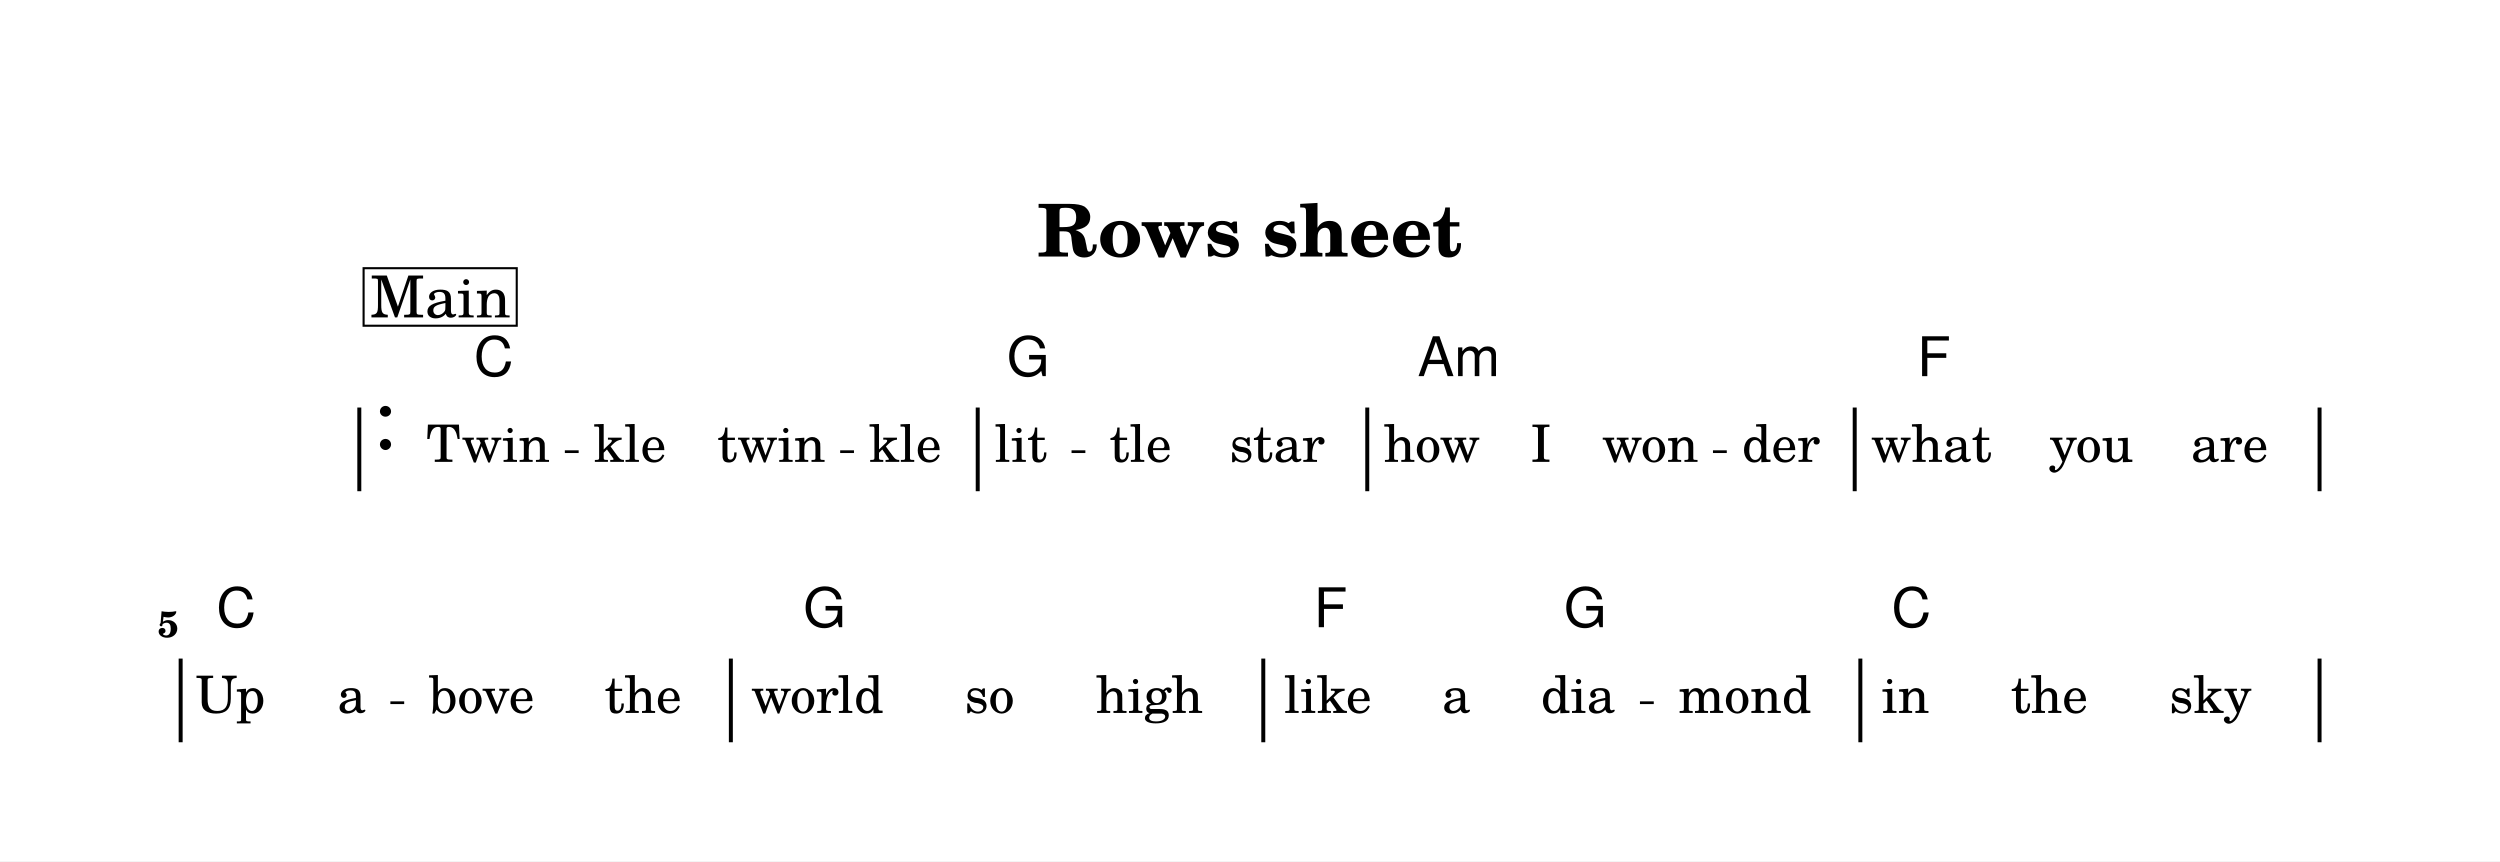
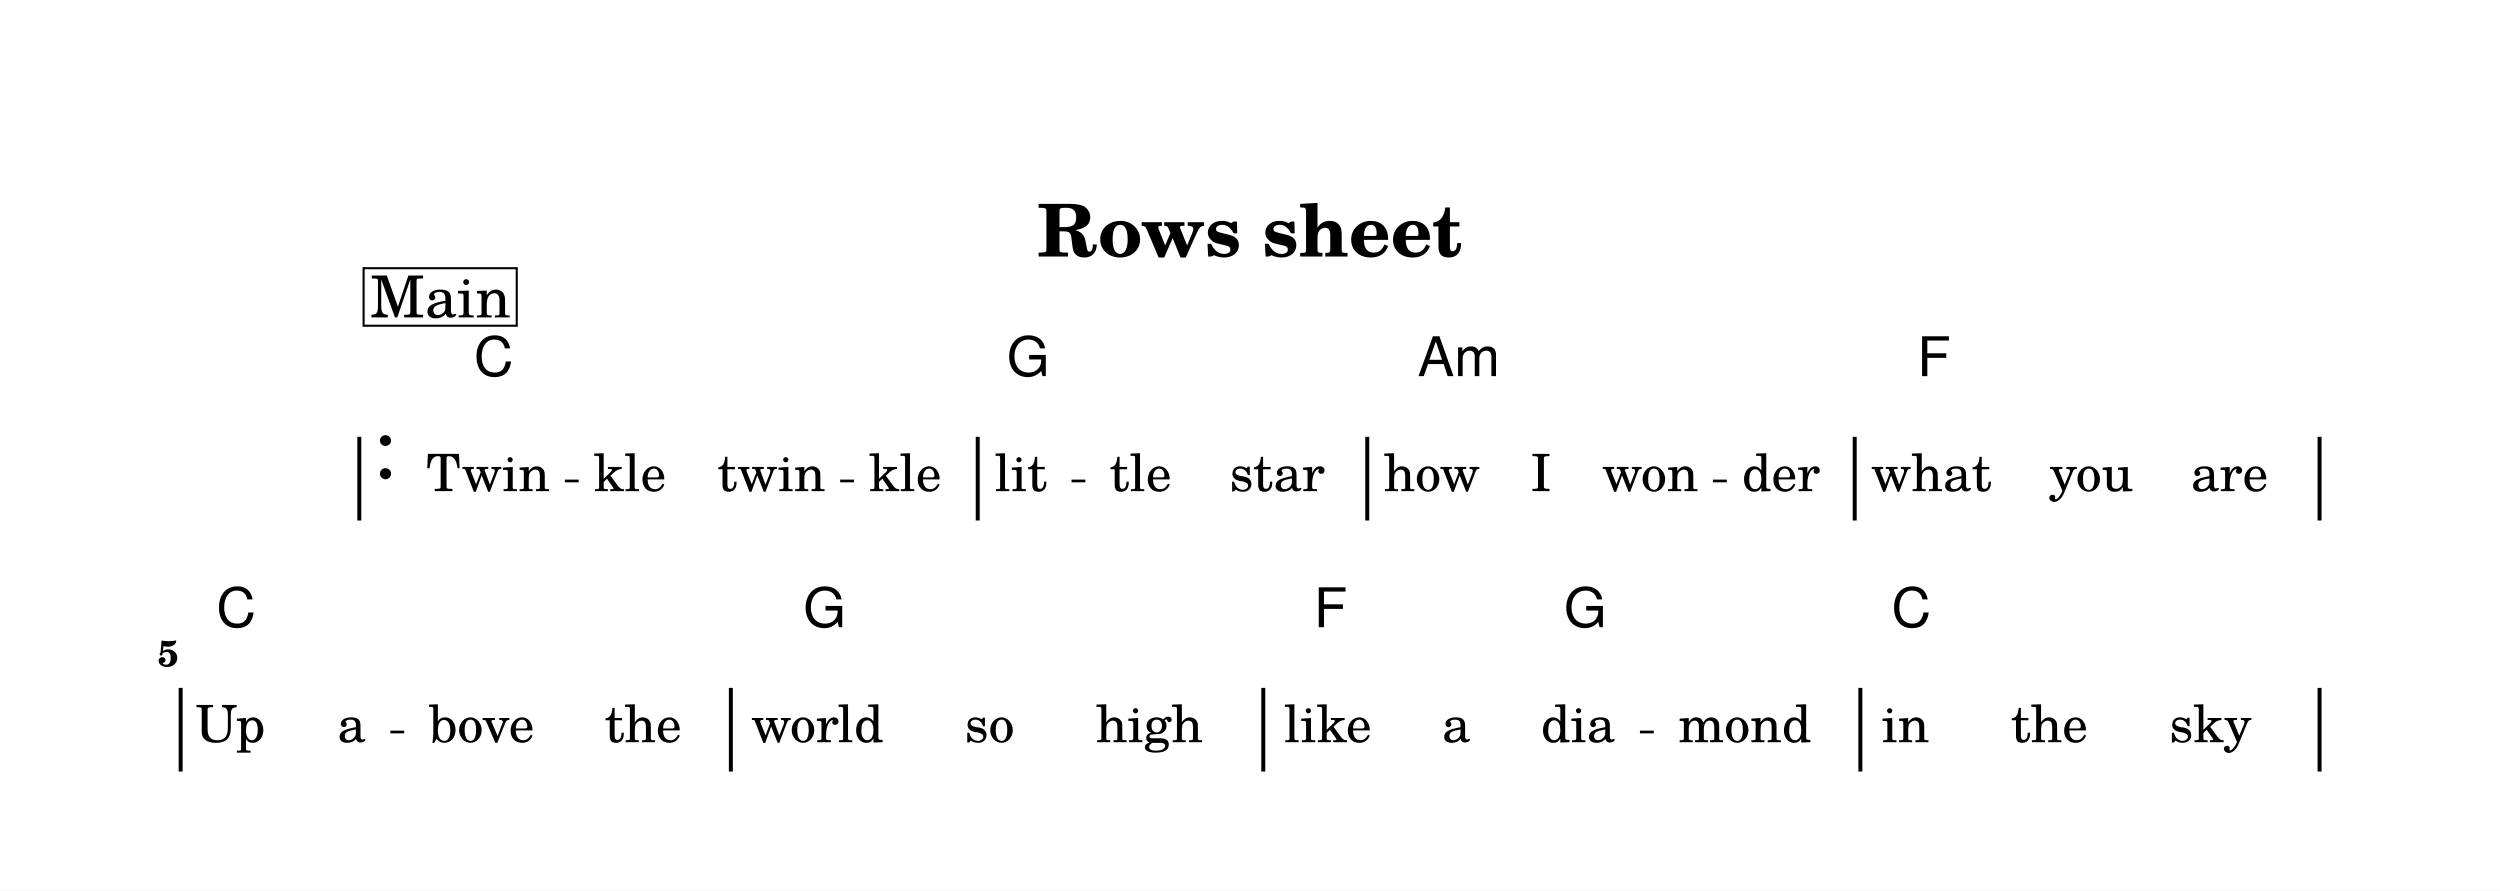
- <svg xmlns="http://www.w3.org/2000/svg" width="1195.0" height="411.7" viewBox="0 0 119.50 41.17" font-family="TeX Gyre Schola, serif">
+ <svg xmlns="http://www.w3.org/2000/svg" width="1195.0" height="425.7" viewBox="0 0 119.50 42.57" font-family="TeX Gyre Schola, serif">
  <style>
  @font-face { font-family: 'Emmentaler'; src: local('Emmentaler'); }
  .music { font-family: 'Emmentaler', serif; }
</style>
-   <rect x="0" y="0" width="119.50" height="41.17" fill="#FFFFFF" />
+   <rect x="0" y="0" width="119.50" height="42.57" fill="#FFFFFF" />
  <text x="59.75" y="12.26" font-size="3.49" font-weight="bold" text-anchor="middle" data-pos="424">Rows sheet</text>
  <g transform="translate(8.54,0.00) scale(1,1)">
-     <rect x="8.54" y="19.48" width="0.19" height="4.00" />
-     <rect x="38.10" y="19.48" width="0.19" height="4.00" data-pos="0" />
-     <rect x="56.72" y="19.48" width="0.19" height="4.00" data-pos="0" />
-     <rect x="80.02" y="19.48" width="0.19" height="4.00" data-pos="0" />
-     <rect x="102.24" y="19.48" width="0.19" height="4.00" data-pos="0" />
-     <text class="music" x="9.34" y="21.48" font-size="4.00" data-pos="442"></text>
-     <rect x="0.00" y="31.48" width="0.19" height="4.00" />
-     <rect x="26.30" y="31.48" width="0.19" height="4.00" data-pos="0" />
-     <rect x="51.75" y="31.48" width="0.19" height="4.00" data-pos="0" />
-     <rect x="80.29" y="31.48" width="0.19" height="4.00" data-pos="0" />
-     <rect x="102.24" y="31.48" width="0.19" height="4.00" data-pos="0" />
-     <text x="14.79" y="22.08" font-size="2.47" text-anchor="middle" data-pos="536">Twin</text>
-     <text x="21.57" y="22.08" font-size="2.47" text-anchor="middle" data-pos="542">kle</text>
-     <text x="28.33" y="22.08" font-size="2.47" text-anchor="middle" data-pos="546">twin</text>
-     <text x="34.73" y="22.08" font-size="2.47" text-anchor="middle" data-pos="552">kle</text>
-     <text x="40.26" y="22.08" font-size="2.47" text-anchor="middle" data-pos="558">lit</text>
-     <text x="45.98" y="22.08" font-size="2.47" text-anchor="middle" data-pos="563">tle</text>
-     <text x="52.51" y="22.08" font-size="2.47" text-anchor="middle" data-pos="567">star</text>
-     <text x="59.90" y="22.08" font-size="2.47" text-anchor="middle" data-pos="574">how</text>
-     <text x="65.12" y="22.08" font-size="2.47" text-anchor="middle" data-pos="578">I</text>
-     <text x="70.34" y="22.08" font-size="2.47" text-anchor="middle" data-pos="580">won</text>
-     <text x="76.59" y="22.08" font-size="2.47" text-anchor="middle" data-pos="585">der</text>
-     <text x="83.78" y="22.08" font-size="2.47" text-anchor="middle" data-pos="591">what</text>
-     <text x="91.42" y="22.08" font-size="2.47" text-anchor="middle" data-pos="596">you</text>
-     <text x="98.03" y="22.08" font-size="2.47" text-anchor="middle" data-pos="600">are</text>
-     <text x="2.47" y="34.08" font-size="2.47" text-anchor="middle" data-pos="610">Up</text>
-     <text x="8.27" y="34.08" font-size="2.47" text-anchor="middle" data-pos="613">a</text>
-     <text x="14.48" y="34.08" font-size="2.47" text-anchor="middle" data-pos="616">bove</text>
-     <text x="22.20" y="34.08" font-size="2.47" text-anchor="middle" data-pos="621">the</text>
-     <text x="30.53" y="34.08" font-size="2.47" text-anchor="middle" data-pos="627">world</text>
-     <text x="38.76" y="34.08" font-size="2.47" text-anchor="middle" data-pos="633">so</text>
-     <text x="46.40" y="34.08" font-size="2.47" text-anchor="middle" data-pos="636">high</text>
-     <text x="54.93" y="34.08" font-size="2.47" text-anchor="middle" data-pos="643">like</text>
-     <text x="61.07" y="34.08" font-size="2.47" text-anchor="middle" data-pos="648">a</text>
-     <text x="66.89" y="34.08" font-size="2.47" text-anchor="middle" data-pos="650">dia</text>
-     <text x="74.86" y="34.08" font-size="2.47" text-anchor="middle" data-pos="655">mond</text>
-     <text x="82.54" y="34.08" font-size="2.47" text-anchor="middle" data-pos="662">in</text>
-     <text x="89.42" y="34.08" font-size="2.47" text-anchor="middle" data-pos="665">the</text>
-     <text x="97.12" y="34.08" font-size="2.47" text-anchor="middle" data-pos="669">sky</text>
+     <rect x="8.54" y="20.88" width="0.19" height="4.00" />
+     <rect x="38.10" y="20.88" width="0.19" height="4.00" data-pos="0" />
+     <rect x="56.72" y="20.88" width="0.19" height="4.00" data-pos="0" />
+     <rect x="80.02" y="20.88" width="0.19" height="4.00" data-pos="0" />
+     <rect x="102.24" y="20.88" width="0.19" height="4.00" data-pos="0" />
+     <text class="music" x="9.34" y="22.88" font-size="4.00" data-pos="442"></text>
+     <rect x="0.00" y="32.88" width="0.19" height="4.00" />
+     <rect x="26.30" y="32.88" width="0.19" height="4.00" data-pos="0" />
+     <rect x="51.75" y="32.88" width="0.19" height="4.00" data-pos="0" />
+     <rect x="80.29" y="32.88" width="0.19" height="4.00" data-pos="0" />
+     <rect x="102.24" y="32.88" width="0.19" height="4.00" data-pos="0" />
+     <text x="14.79" y="23.48" font-size="2.47" text-anchor="middle" data-pos="536">Twin</text>
+     <text x="21.57" y="23.48" font-size="2.47" text-anchor="middle" data-pos="542">kle</text>
+     <text x="28.33" y="23.48" font-size="2.47" text-anchor="middle" data-pos="546">twin</text>
+     <text x="34.73" y="23.48" font-size="2.47" text-anchor="middle" data-pos="552">kle</text>
+     <text x="40.26" y="23.48" font-size="2.47" text-anchor="middle" data-pos="558">lit</text>
+     <text x="45.98" y="23.48" font-size="2.47" text-anchor="middle" data-pos="563">tle</text>
+     <text x="52.51" y="23.48" font-size="2.47" text-anchor="middle" data-pos="567">star</text>
+     <text x="59.90" y="23.48" font-size="2.47" text-anchor="middle" data-pos="574">how</text>
+     <text x="65.12" y="23.48" font-size="2.47" text-anchor="middle" data-pos="578">I</text>
+     <text x="70.34" y="23.48" font-size="2.47" text-anchor="middle" data-pos="580">won</text>
+     <text x="76.59" y="23.48" font-size="2.47" text-anchor="middle" data-pos="585">der</text>
+     <text x="83.78" y="23.48" font-size="2.47" text-anchor="middle" data-pos="591">what</text>
+     <text x="91.42" y="23.48" font-size="2.47" text-anchor="middle" data-pos="596">you</text>
+     <text x="98.03" y="23.48" font-size="2.47" text-anchor="middle" data-pos="600">are</text>
+     <text x="2.47" y="35.48" font-size="2.47" text-anchor="middle" data-pos="610">Up</text>
+     <text x="8.27" y="35.48" font-size="2.47" text-anchor="middle" data-pos="613">a</text>
+     <text x="14.48" y="35.48" font-size="2.47" text-anchor="middle" data-pos="616">bove</text>
+     <text x="22.20" y="35.48" font-size="2.47" text-anchor="middle" data-pos="621">the</text>
+     <text x="30.53" y="35.48" font-size="2.47" text-anchor="middle" data-pos="627">world</text>
+     <text x="38.76" y="35.48" font-size="2.47" text-anchor="middle" data-pos="633">so</text>
+     <text x="46.40" y="35.48" font-size="2.47" text-anchor="middle" data-pos="636">high</text>
+     <text x="54.93" y="35.48" font-size="2.47" text-anchor="middle" data-pos="643">like</text>
+     <text x="61.07" y="35.48" font-size="2.47" text-anchor="middle" data-pos="648">a</text>
+     <text x="66.89" y="35.48" font-size="2.47" text-anchor="middle" data-pos="650">dia</text>
+     <text x="74.86" y="35.48" font-size="2.47" text-anchor="middle" data-pos="655">mond</text>
+     <text x="82.54" y="35.48" font-size="2.47" text-anchor="middle" data-pos="662">in</text>
+     <text x="89.42" y="35.48" font-size="2.47" text-anchor="middle" data-pos="665">the</text>
+     <text x="97.12" y="35.48" font-size="2.47" text-anchor="middle" data-pos="669">sky</text>
    <text x="14.11" y="17.98" font-size="2.62" font-family="TeX Gyre Heros, sans-serif" data-pos="478">C</text>
    <text x="39.59" y="17.98" font-size="2.62" font-family="TeX Gyre Heros, sans-serif" data-pos="482">G</text>
    <text x="59.22" y="17.98" font-size="2.62" font-family="TeX Gyre Heros, sans-serif" data-pos="486">Am</text>
    <text x="83.10" y="17.98" font-size="2.62" font-family="TeX Gyre Heros, sans-serif" data-pos="491">F</text>
    <text x="1.80" y="29.98" font-size="2.62" font-family="TeX Gyre Heros, sans-serif" data-pos="495">C</text>
    <text x="29.86" y="29.98" font-size="2.62" font-family="TeX Gyre Heros, sans-serif" data-pos="499">G</text>
    <text x="54.26" y="29.98" font-size="2.62" font-family="TeX Gyre Heros, sans-serif" data-pos="503">F</text>
    <text x="66.22" y="29.98" font-size="2.62" font-family="TeX Gyre Heros, sans-serif" data-pos="505">G</text>
    <text x="81.87" y="29.98" font-size="2.62" font-family="TeX Gyre Heros, sans-serif" data-pos="509">C</text>
-     <text x="0.00" y="30.45" font-size="1.75" font-weight="bold" text-anchor="end">5</text>
+     <text x="0.00" y="31.85" font-size="1.75" font-weight="bold" text-anchor="end">5</text>
    <rect x="8.84" y="12.82" width="7.32" height="2.75" fill="#FFFFFF" stroke="#000000" stroke-width="0.100" data-pos="447" />
    <text x="12.51" y="15.17" font-size="2.77" text-anchor="middle" data-pos="447">Main</text>
-     <line x1="18.46" y1="21.59" x2="19.12" y2="21.59" stroke="#000000" stroke-width="0.130" />
-     <line x1="31.62" y1="21.59" x2="32.28" y2="21.59" stroke="#000000" stroke-width="0.130" />
-     <line x1="42.68" y1="21.59" x2="43.34" y2="21.59" stroke="#000000" stroke-width="0.130" />
-     <line x1="73.34" y1="21.59" x2="74.00" y2="21.59" stroke="#000000" stroke-width="0.130" />
-     <line x1="10.12" y1="33.59" x2="10.78" y2="33.59" stroke="#000000" stroke-width="0.130" />
-     <line x1="69.85" y1="33.59" x2="70.51" y2="33.59" stroke="#000000" stroke-width="0.130" />
+     <line x1="18.46" y1="22.99" x2="19.12" y2="22.99" stroke="#000000" stroke-width="0.130" />
+     <line x1="31.62" y1="22.99" x2="32.28" y2="22.99" stroke="#000000" stroke-width="0.130" />
+     <line x1="42.68" y1="22.99" x2="43.34" y2="22.99" stroke="#000000" stroke-width="0.130" />
+     <line x1="73.34" y1="22.99" x2="74.00" y2="22.99" stroke="#000000" stroke-width="0.130" />
+     <line x1="10.12" y1="34.99" x2="10.78" y2="34.99" stroke="#000000" stroke-width="0.130" />
+     <line x1="69.85" y1="34.99" x2="70.51" y2="34.99" stroke="#000000" stroke-width="0.130" />
  </g>
</svg>
